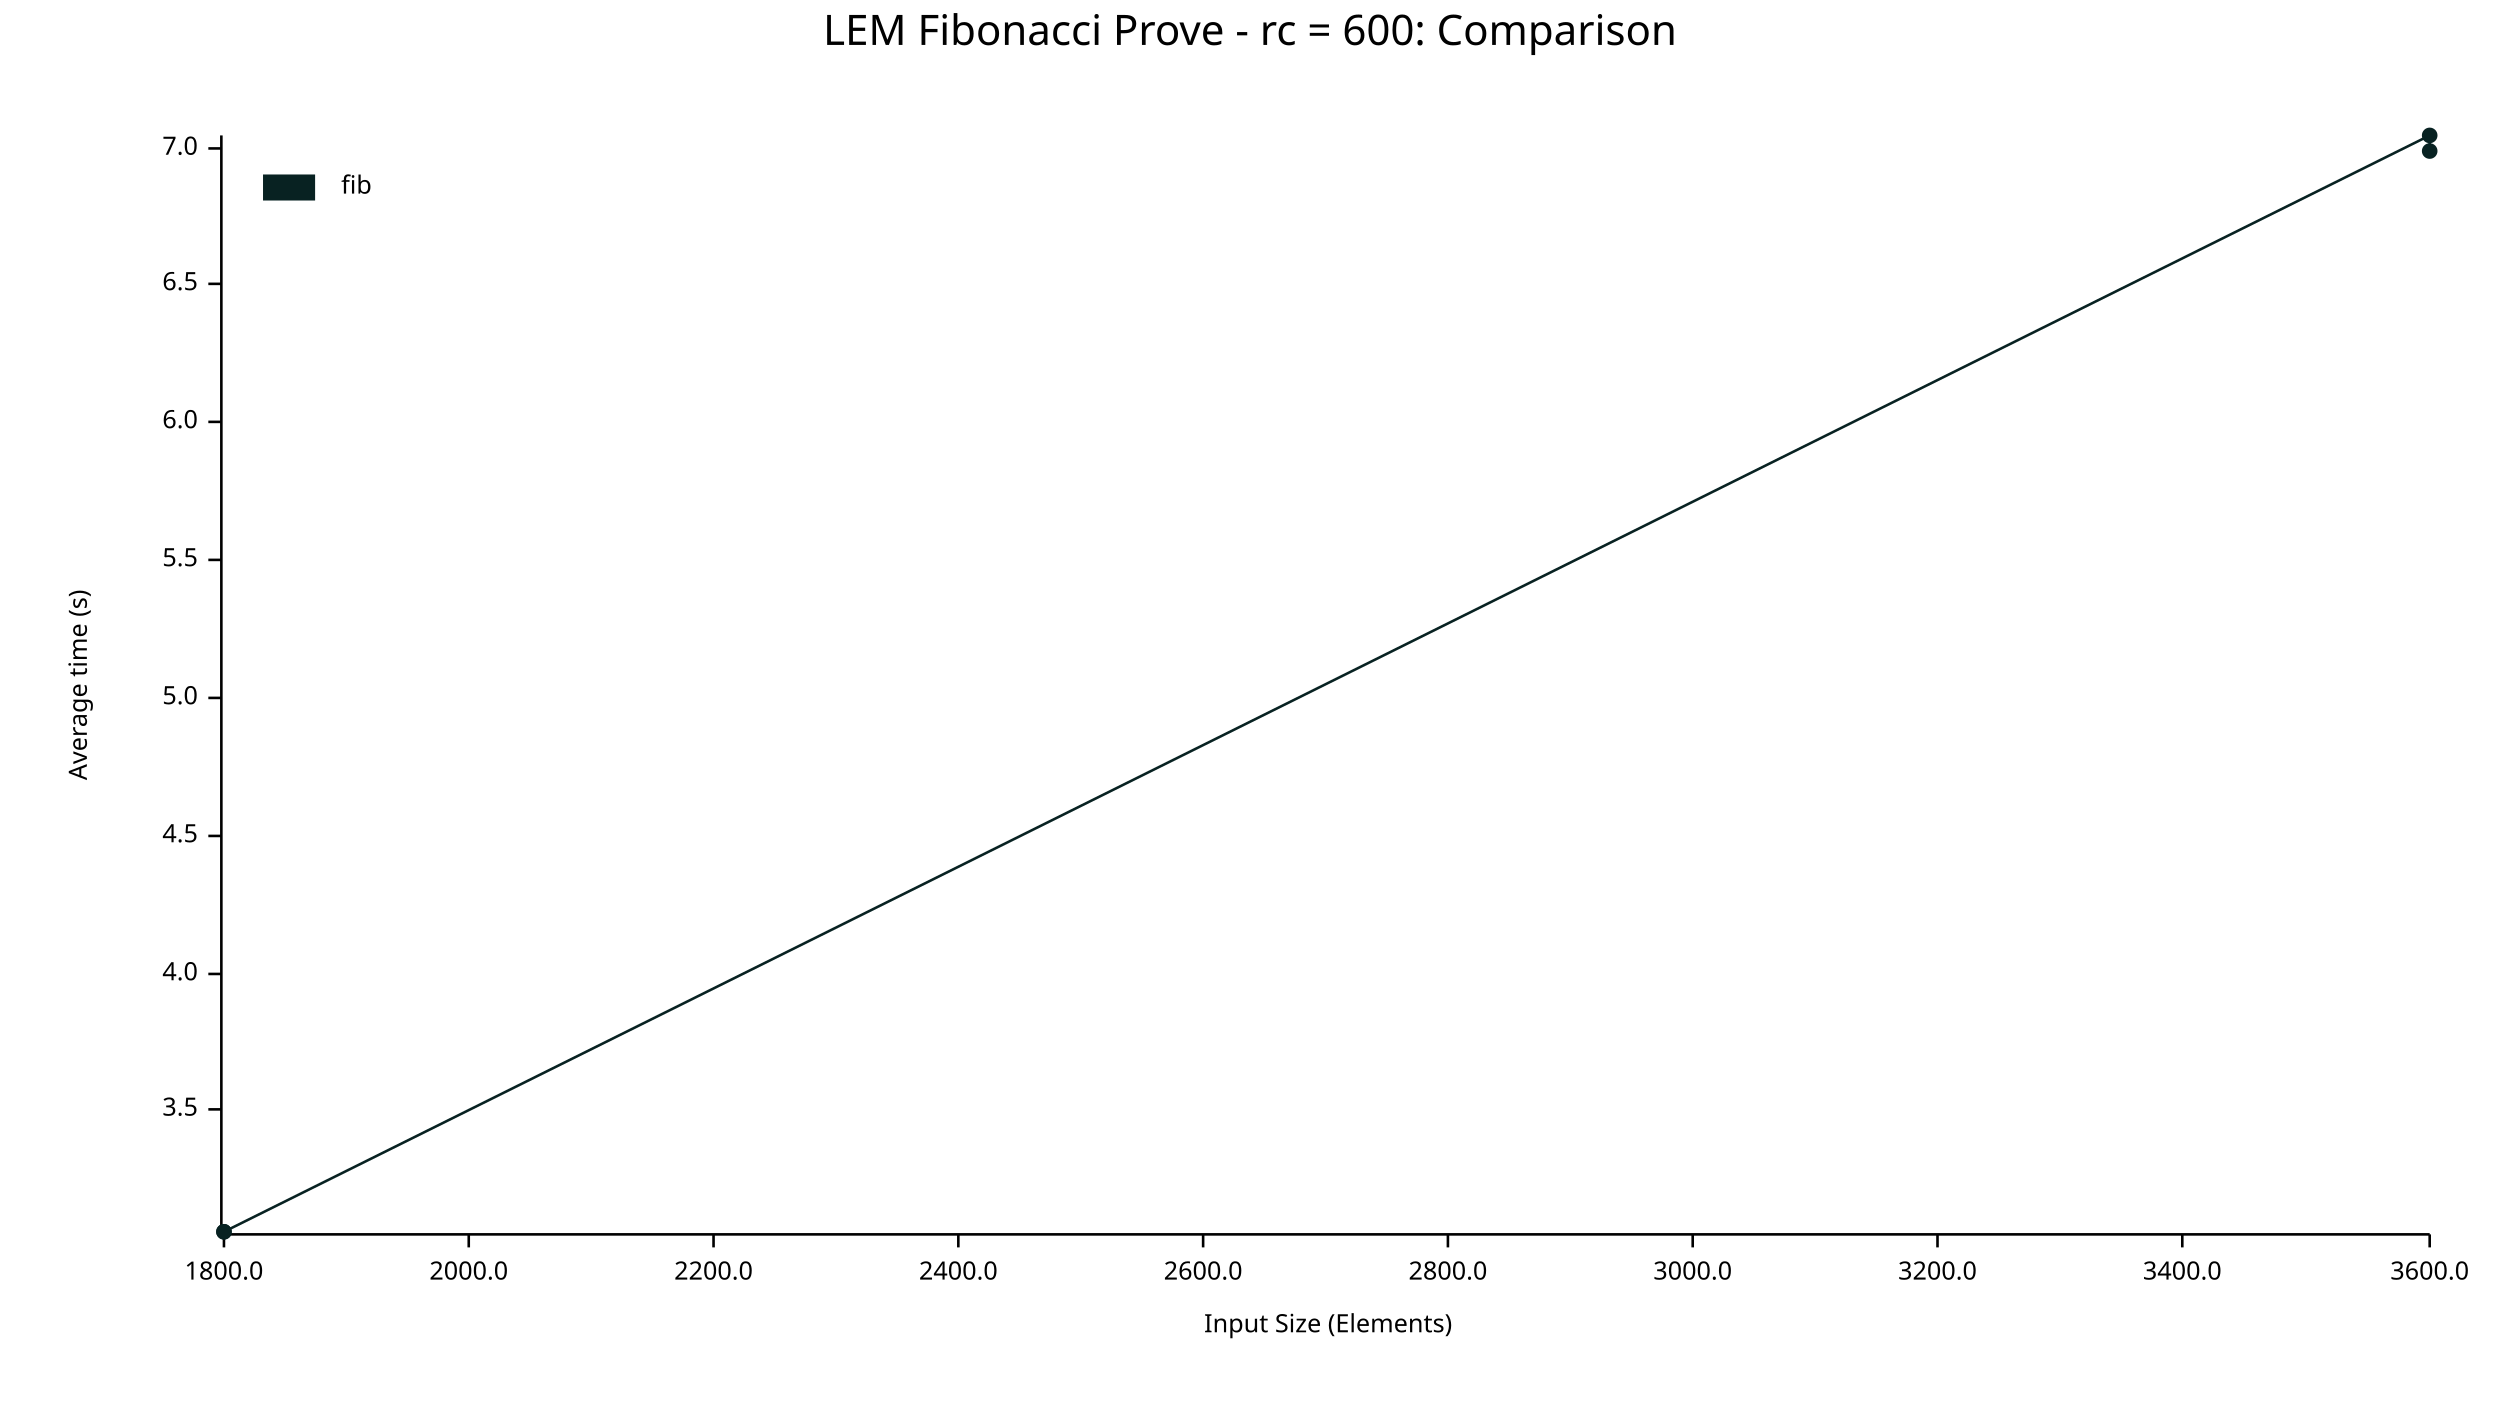
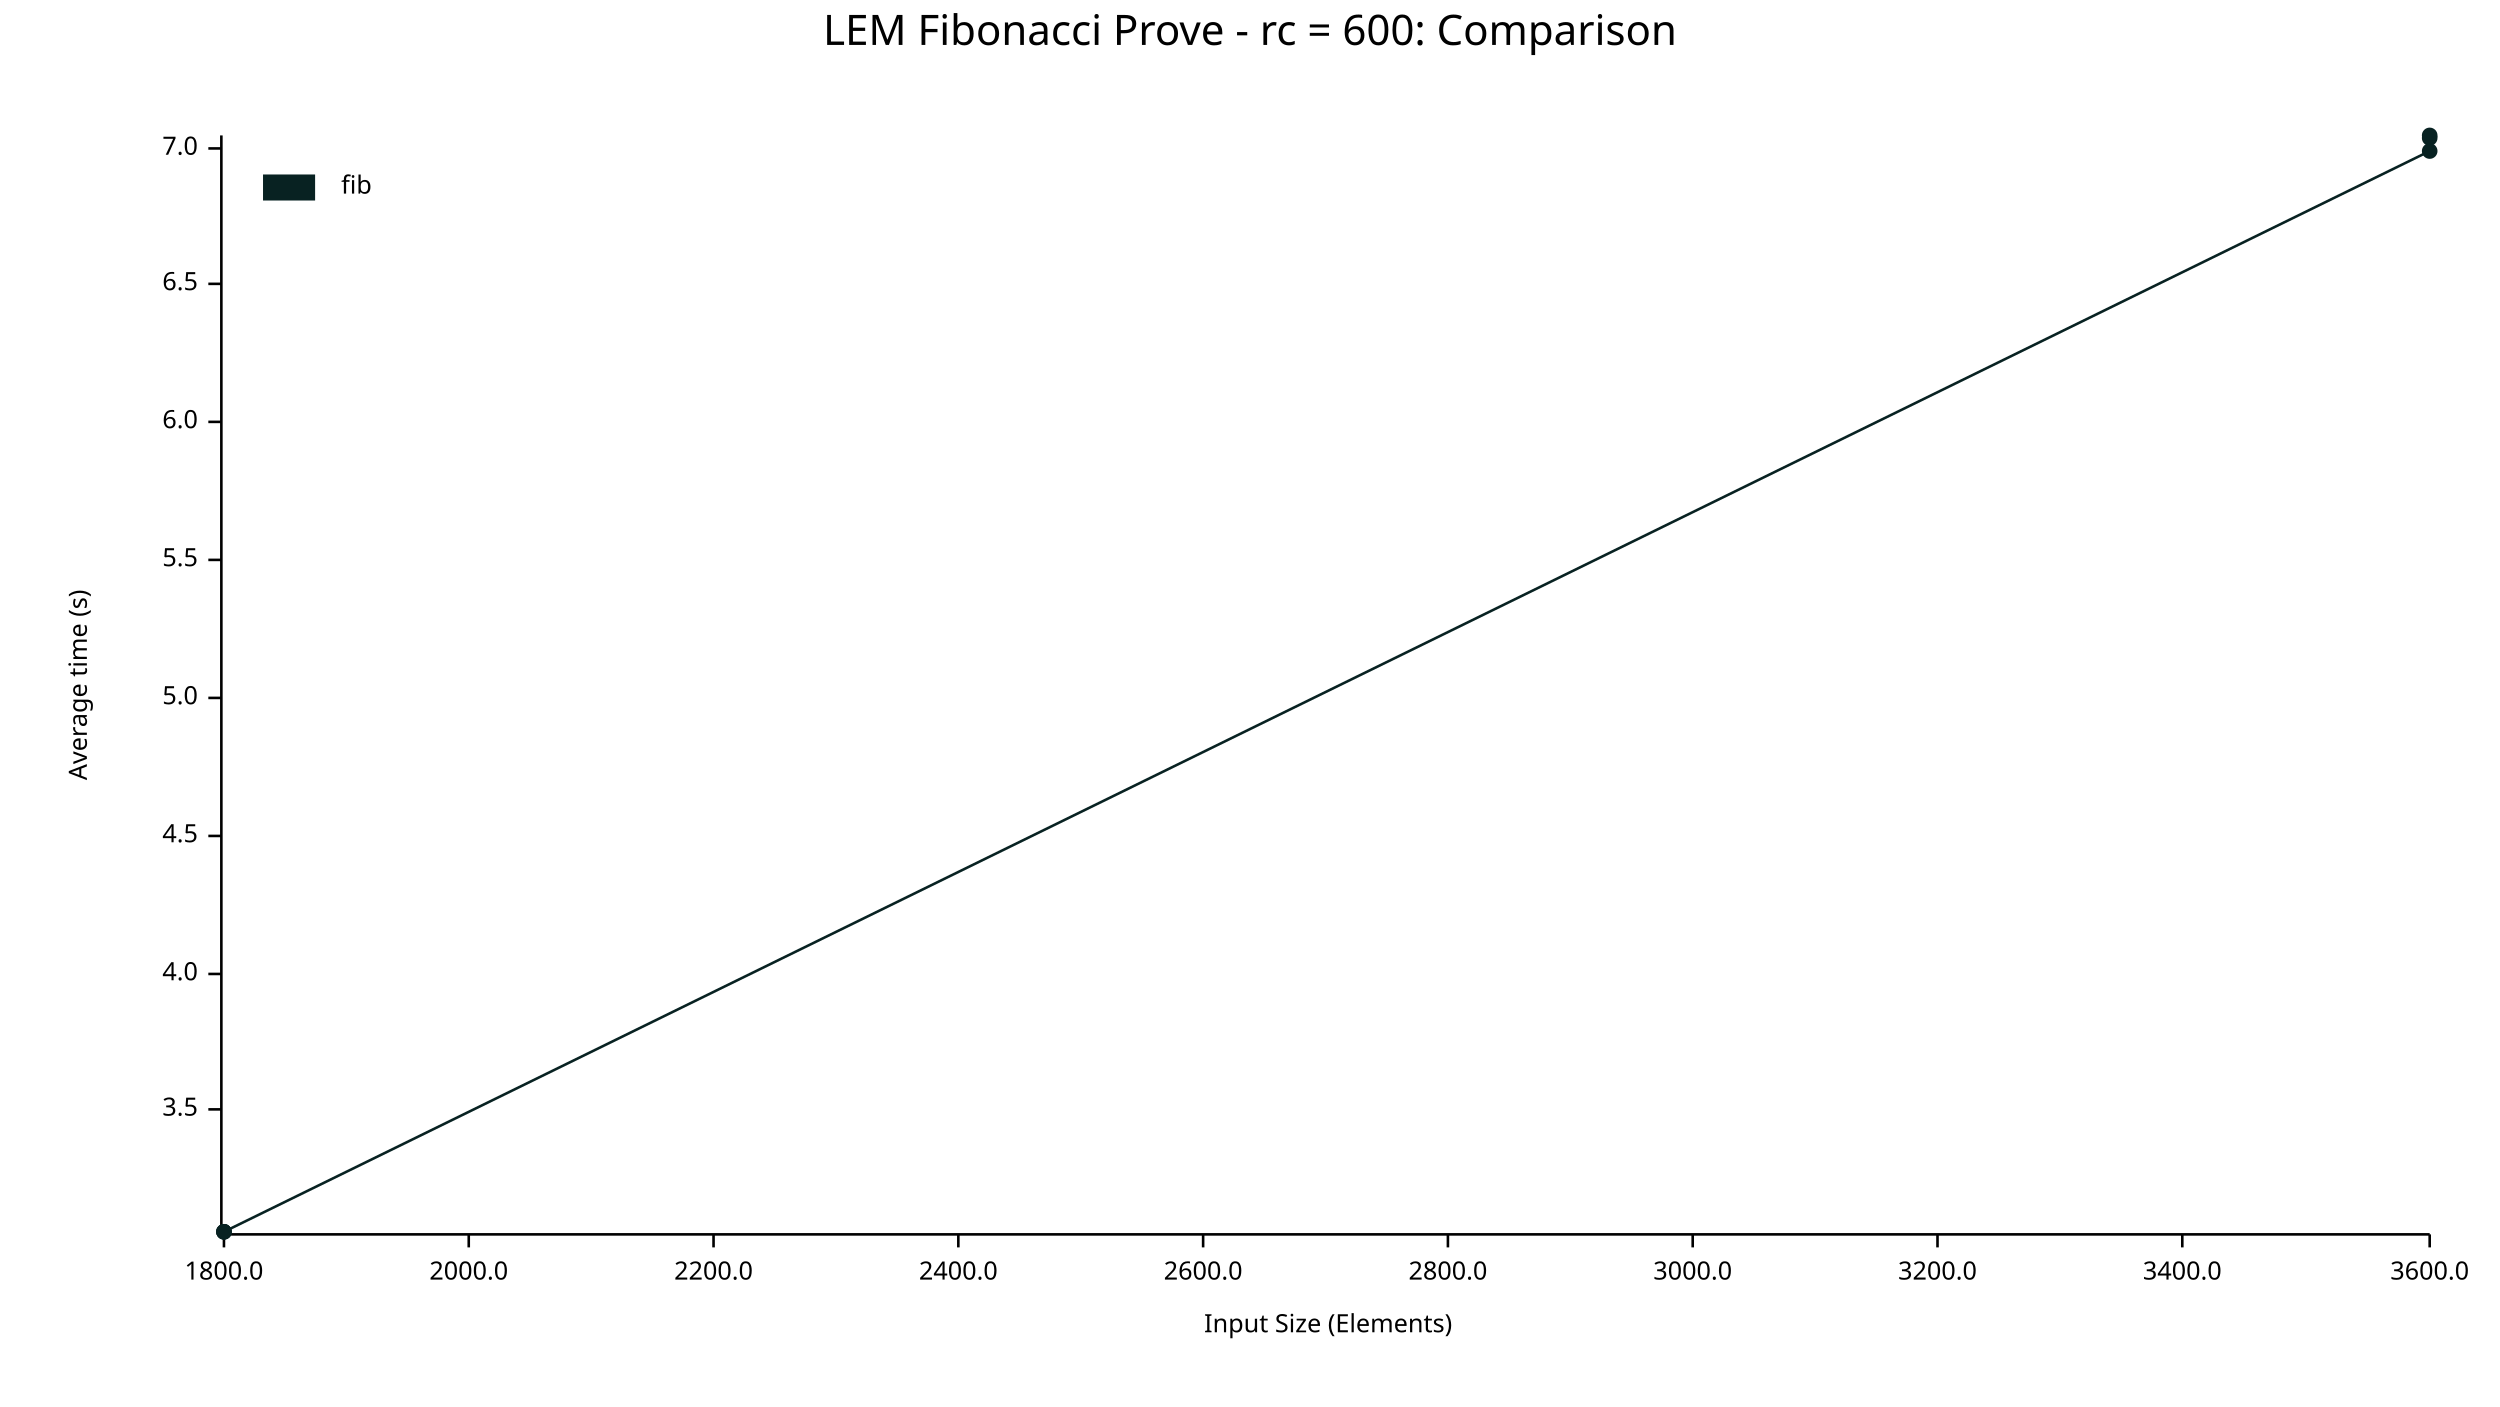
<svg xmlns="http://www.w3.org/2000/svg" width="960" height="540" viewBox="0 0 960 540">
  <text x="480" y="5" dy="0.76em" text-anchor="middle" font-family="sans-serif" font-size="16.129" opacity="1" fill="#000000">
LEM Fibonacci Prove - rc = 600: Comparison
</text>
  <text x="26" y="263" dy="0.76em" text-anchor="middle" font-family="sans-serif" font-size="9.677" opacity="1" fill="#000000" transform="rotate(270, 26, 263)">
Average time (s)
</text>
  <text x="510" y="514" dy="-0.5ex" text-anchor="middle" font-family="sans-serif" font-size="9.677" opacity="1" fill="#000000">
Input Size (Elements)
</text>
  <polyline fill="none" opacity="1" stroke="#000000" stroke-width="1" points="85,52 85,473 " />
  <text x="76" y="426" dy="0.5ex" text-anchor="end" font-family="sans-serif" font-size="9.677" opacity="1" fill="#000000">
3.5
</text>
  <polyline fill="none" opacity="1" stroke="#000000" stroke-width="1" points="80,426 85,426 " />
  <text x="76" y="374" dy="0.5ex" text-anchor="end" font-family="sans-serif" font-size="9.677" opacity="1" fill="#000000">
4.0
</text>
  <polyline fill="none" opacity="1" stroke="#000000" stroke-width="1" points="80,374 85,374 " />
  <text x="76" y="321" dy="0.5ex" text-anchor="end" font-family="sans-serif" font-size="9.677" opacity="1" fill="#000000">
4.5
</text>
  <polyline fill="none" opacity="1" stroke="#000000" stroke-width="1" points="80,321 85,321 " />
  <text x="76" y="268" dy="0.5ex" text-anchor="end" font-family="sans-serif" font-size="9.677" opacity="1" fill="#000000">
5.0
</text>
  <polyline fill="none" opacity="1" stroke="#000000" stroke-width="1" points="80,268 85,268 " />
  <text x="76" y="215" dy="0.5ex" text-anchor="end" font-family="sans-serif" font-size="9.677" opacity="1" fill="#000000">
5.5
</text>
  <polyline fill="none" opacity="1" stroke="#000000" stroke-width="1" points="80,215 85,215 " />
  <text x="76" y="162" dy="0.5ex" text-anchor="end" font-family="sans-serif" font-size="9.677" opacity="1" fill="#000000">
6.0
</text>
  <polyline fill="none" opacity="1" stroke="#000000" stroke-width="1" points="80,162 85,162 " />
  <text x="76" y="109" dy="0.5ex" text-anchor="end" font-family="sans-serif" font-size="9.677" opacity="1" fill="#000000">
6.5
</text>
  <polyline fill="none" opacity="1" stroke="#000000" stroke-width="1" points="80,109 85,109 " />
  <text x="76" y="57" dy="0.5ex" text-anchor="end" font-family="sans-serif" font-size="9.677" opacity="1" fill="#000000">
7.0
</text>
  <polyline fill="none" opacity="1" stroke="#000000" stroke-width="1" points="80,57 85,57 " />
  <polyline fill="none" opacity="1" stroke="#000000" stroke-width="1" points="86,474 933,474 " />
  <text x="86" y="484" dy="0.76em" text-anchor="middle" font-family="sans-serif" font-size="9.677" opacity="1" fill="#000000">
1800.0
</text>
  <polyline fill="none" opacity="1" stroke="#000000" stroke-width="1" points="86,474 86,479 " />
  <text x="180" y="484" dy="0.76em" text-anchor="middle" font-family="sans-serif" font-size="9.677" opacity="1" fill="#000000">
2000.0
</text>
  <polyline fill="none" opacity="1" stroke="#000000" stroke-width="1" points="180,474 180,479 " />
  <text x="274" y="484" dy="0.76em" text-anchor="middle" font-family="sans-serif" font-size="9.677" opacity="1" fill="#000000">
2200.0
</text>
  <polyline fill="none" opacity="1" stroke="#000000" stroke-width="1" points="274,474 274,479 " />
  <text x="368" y="484" dy="0.76em" text-anchor="middle" font-family="sans-serif" font-size="9.677" opacity="1" fill="#000000">
2400.0
</text>
  <polyline fill="none" opacity="1" stroke="#000000" stroke-width="1" points="368,474 368,479 " />
  <text x="462" y="484" dy="0.76em" text-anchor="middle" font-family="sans-serif" font-size="9.677" opacity="1" fill="#000000">
2600.0
</text>
  <polyline fill="none" opacity="1" stroke="#000000" stroke-width="1" points="462,474 462,479 " />
  <text x="556" y="484" dy="0.76em" text-anchor="middle" font-family="sans-serif" font-size="9.677" opacity="1" fill="#000000">
2800.0
</text>
  <polyline fill="none" opacity="1" stroke="#000000" stroke-width="1" points="556,474 556,479 " />
  <text x="650" y="484" dy="0.76em" text-anchor="middle" font-family="sans-serif" font-size="9.677" opacity="1" fill="#000000">
3000.0
</text>
  <polyline fill="none" opacity="1" stroke="#000000" stroke-width="1" points="650,474 650,479 " />
  <text x="744" y="484" dy="0.76em" text-anchor="middle" font-family="sans-serif" font-size="9.677" opacity="1" fill="#000000">
3200.0
</text>
  <polyline fill="none" opacity="1" stroke="#000000" stroke-width="1" points="744,474 744,479 " />
  <text x="838" y="484" dy="0.76em" text-anchor="middle" font-family="sans-serif" font-size="9.677" opacity="1" fill="#000000">
3400.0
</text>
  <polyline fill="none" opacity="1" stroke="#000000" stroke-width="1" points="838,474 838,479 " />
  <text x="933" y="484" dy="0.76em" text-anchor="middle" font-family="sans-serif" font-size="9.677" opacity="1" fill="#000000">
3600.0
</text>
  <polyline fill="none" opacity="1" stroke="#000000" stroke-width="1" points="933,474 933,479 " />
  <circle cx="86" cy="473" r="3" opacity="1" fill="#082222" stroke="none" stroke-width="1" />
  <circle cx="86" cy="473" r="3" opacity="1" fill="#082222" stroke="none" stroke-width="1" />
+   <circle cx="86" cy="473" r="3" opacity="1" fill="#082222" stroke="none" stroke-width="1" />
+   <circle cx="933" cy="58" r="3" opacity="1" fill="#082222" stroke="none" stroke-width="1" />
  <circle cx="933" cy="52" r="3" opacity="1" fill="#082222" stroke="none" stroke-width="1" />
-   <circle cx="933" cy="58" r="3" opacity="1" fill="#082222" stroke="none" stroke-width="1" />
-   <polyline fill="none" opacity="1" stroke="#082222" stroke-width="1" points="86,473 86,473 933,52 933,58 " />
+   <circle cx="933" cy="53" r="3" opacity="1" fill="#082222" stroke="none" stroke-width="1" />
+   <polyline fill="none" opacity="1" stroke="#082222" stroke-width="1" points="86,473 86,473 86,473 933,58 933,52 933,53 " />
  <text x="131" y="67" dy="0.76em" text-anchor="start" font-family="sans-serif" font-size="9.677" opacity="1" fill="#000000">
fib
</text>
  <rect x="101" y="67" width="20" height="10" opacity="1" fill="#082222" stroke="none" />
</svg>
